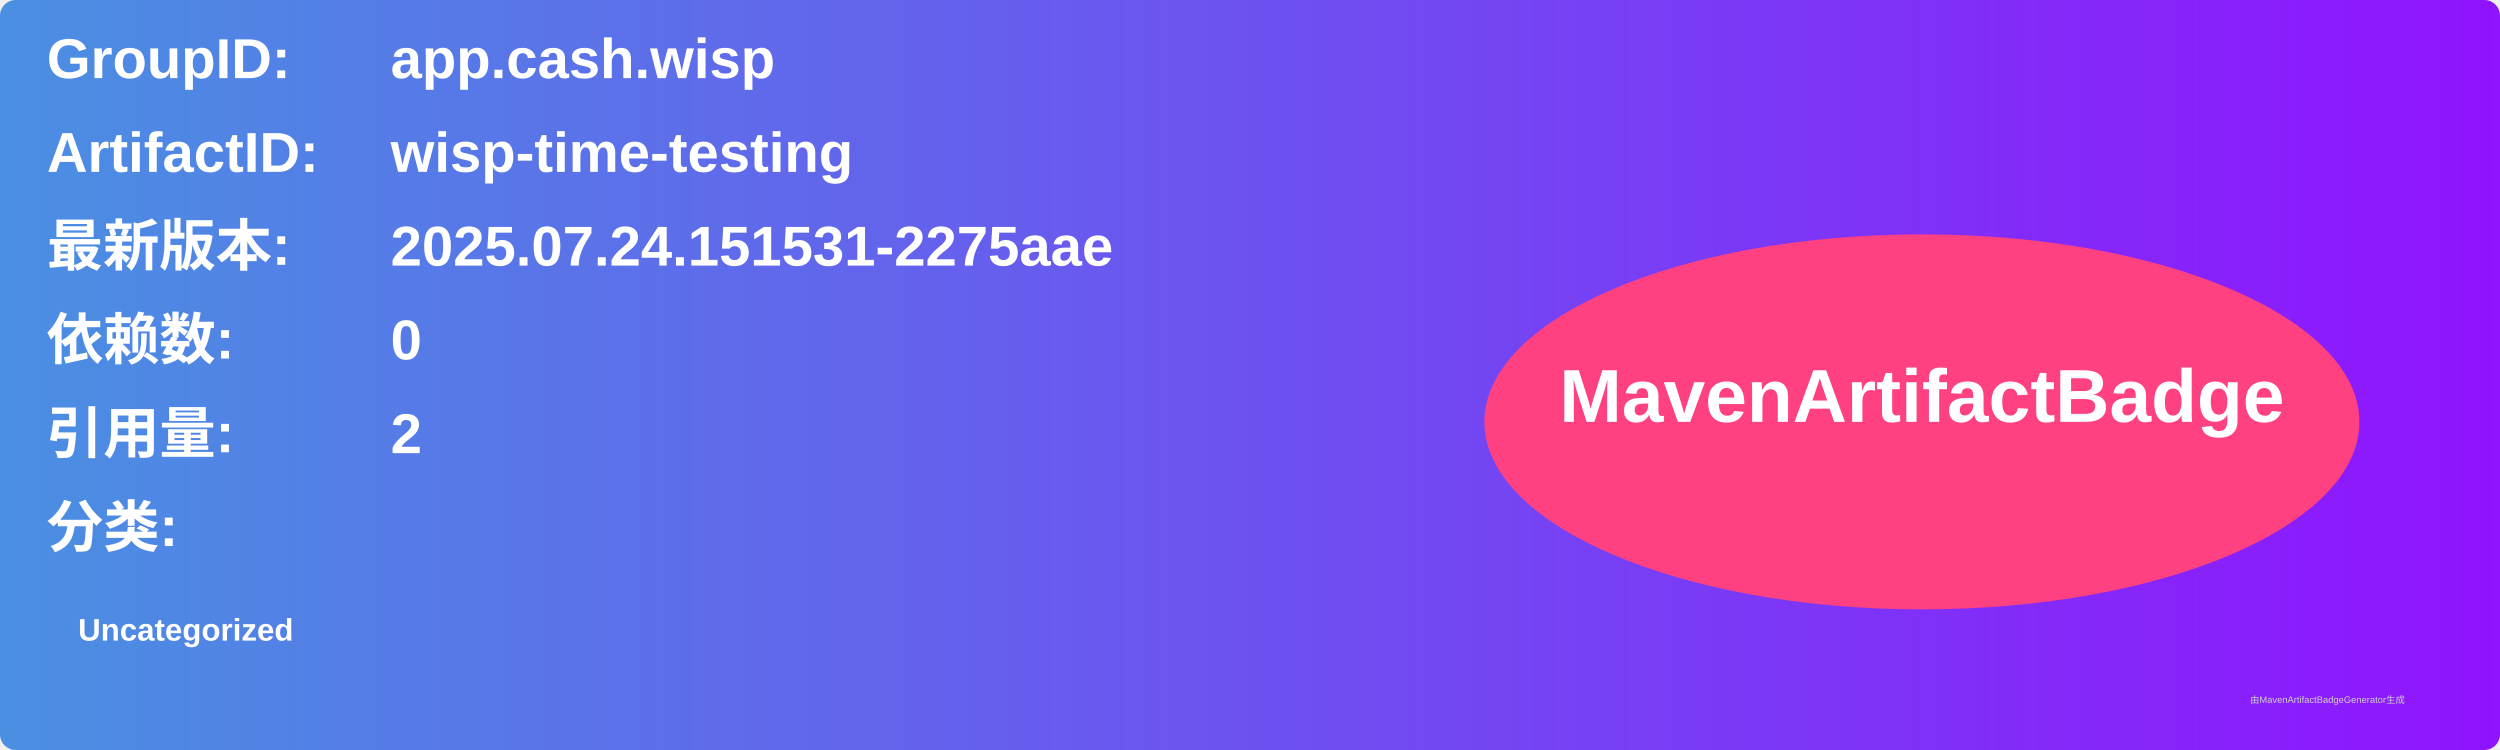
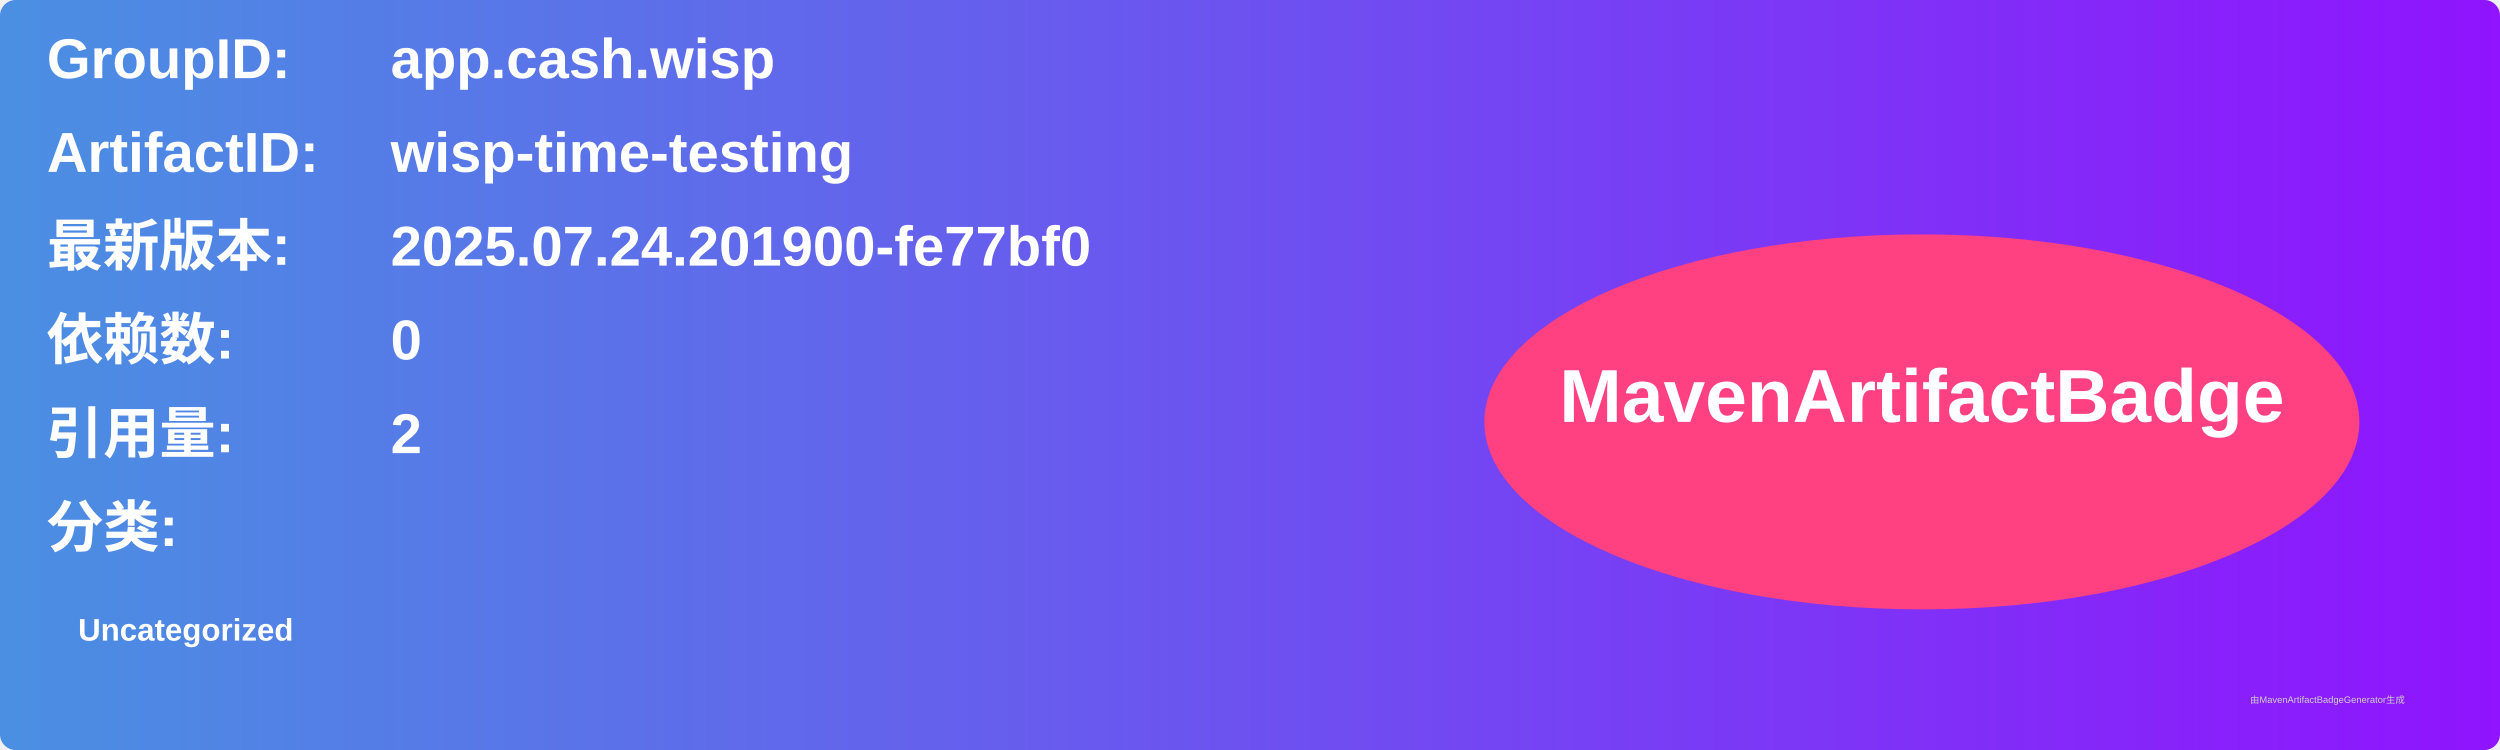
<svg xmlns="http://www.w3.org/2000/svg" width="800" height="240" viewBox="0 0 800 240">
  <linearGradient id="grad" x1="0%" y1="0%" x2="100%" y2="0%">
    <stop offset="0%" stop-color="#4a90e2" />
    <stop offset="100%" stop-color="#9013fe" />
  </linearGradient>
  <rect width="100%" height="100%" rx="5" ry="5" fill="url(#grad)" />
  <g transform="translate(15, 15)">
    <text x="0" y="10" font-family="Arial" font-size="18" fill="white" font-weight="bold" width="260">GroupID:</text>
    <text x="110" y="10" font-family="Arial" font-size="18" fill="white" font-weight="bold" width="460">app.cash.wisp</text>
    <text x="0" y="40" font-family="Arial" font-size="18" fill="white" font-weight="bold" width="260">ArtifactID:</text>
    <text x="110" y="40" font-family="Arial" font-size="18" fill="white" font-weight="bold" width="460">wisp-time-testing</text>
    <text x="0" y="70" font-family="Arial" font-size="18" fill="white" font-weight="bold">最新版本:</text>
    <text x="110" y="70" font-family="Arial" font-size="18" fill="white" font-weight="bold">
-       <tspan font-weight="bold">2025.07.24.151531-2275aae</tspan>
+       <tspan font-weight="bold">2025.07.24.201900-fe77bf0</tspan>
    </text>
    <text x="0" y="100" font-family="Arial" font-size="18" fill="white" font-weight="bold">依赖数: </text>
    <text x="110" y="100" font-family="Arial" font-size="18" fill="white">
      <tspan font-weight="bold">0</tspan>
    </text>
    <text x="0" y="130" font-family="Arial" font-size="18" fill="white" font-weight="bold">引用量: </text>
    <text x="110" y="130" font-family="Arial" font-size="18" fill="white">
      <tspan font-weight="bold">2</tspan>
    </text>
    <text x="0" y="160" font-family="Arial" font-size="18" fill="white" font-weight="bold">分类:</text>
    <text x="10" y="190" font-family="Arial" font-size="10" fill="white">
      <tspan font-weight="bold">Uncategorized</tspan>
    </text>
    <ellipse cx="600" cy="120" rx="140" ry="60" fill="#ff4081" />
    <text x="600" y="120" text-anchor="middle" font-family="Arial" font-size="24" fill="white" font-weight="bold">MavenArtifactBadge</text>
  </g>
  <text x="720" y="225" font-family="Arial" font-size="3" fill="#d0d0d0">由MavenArtifactBadgeGenerator生成</text>
</svg>
